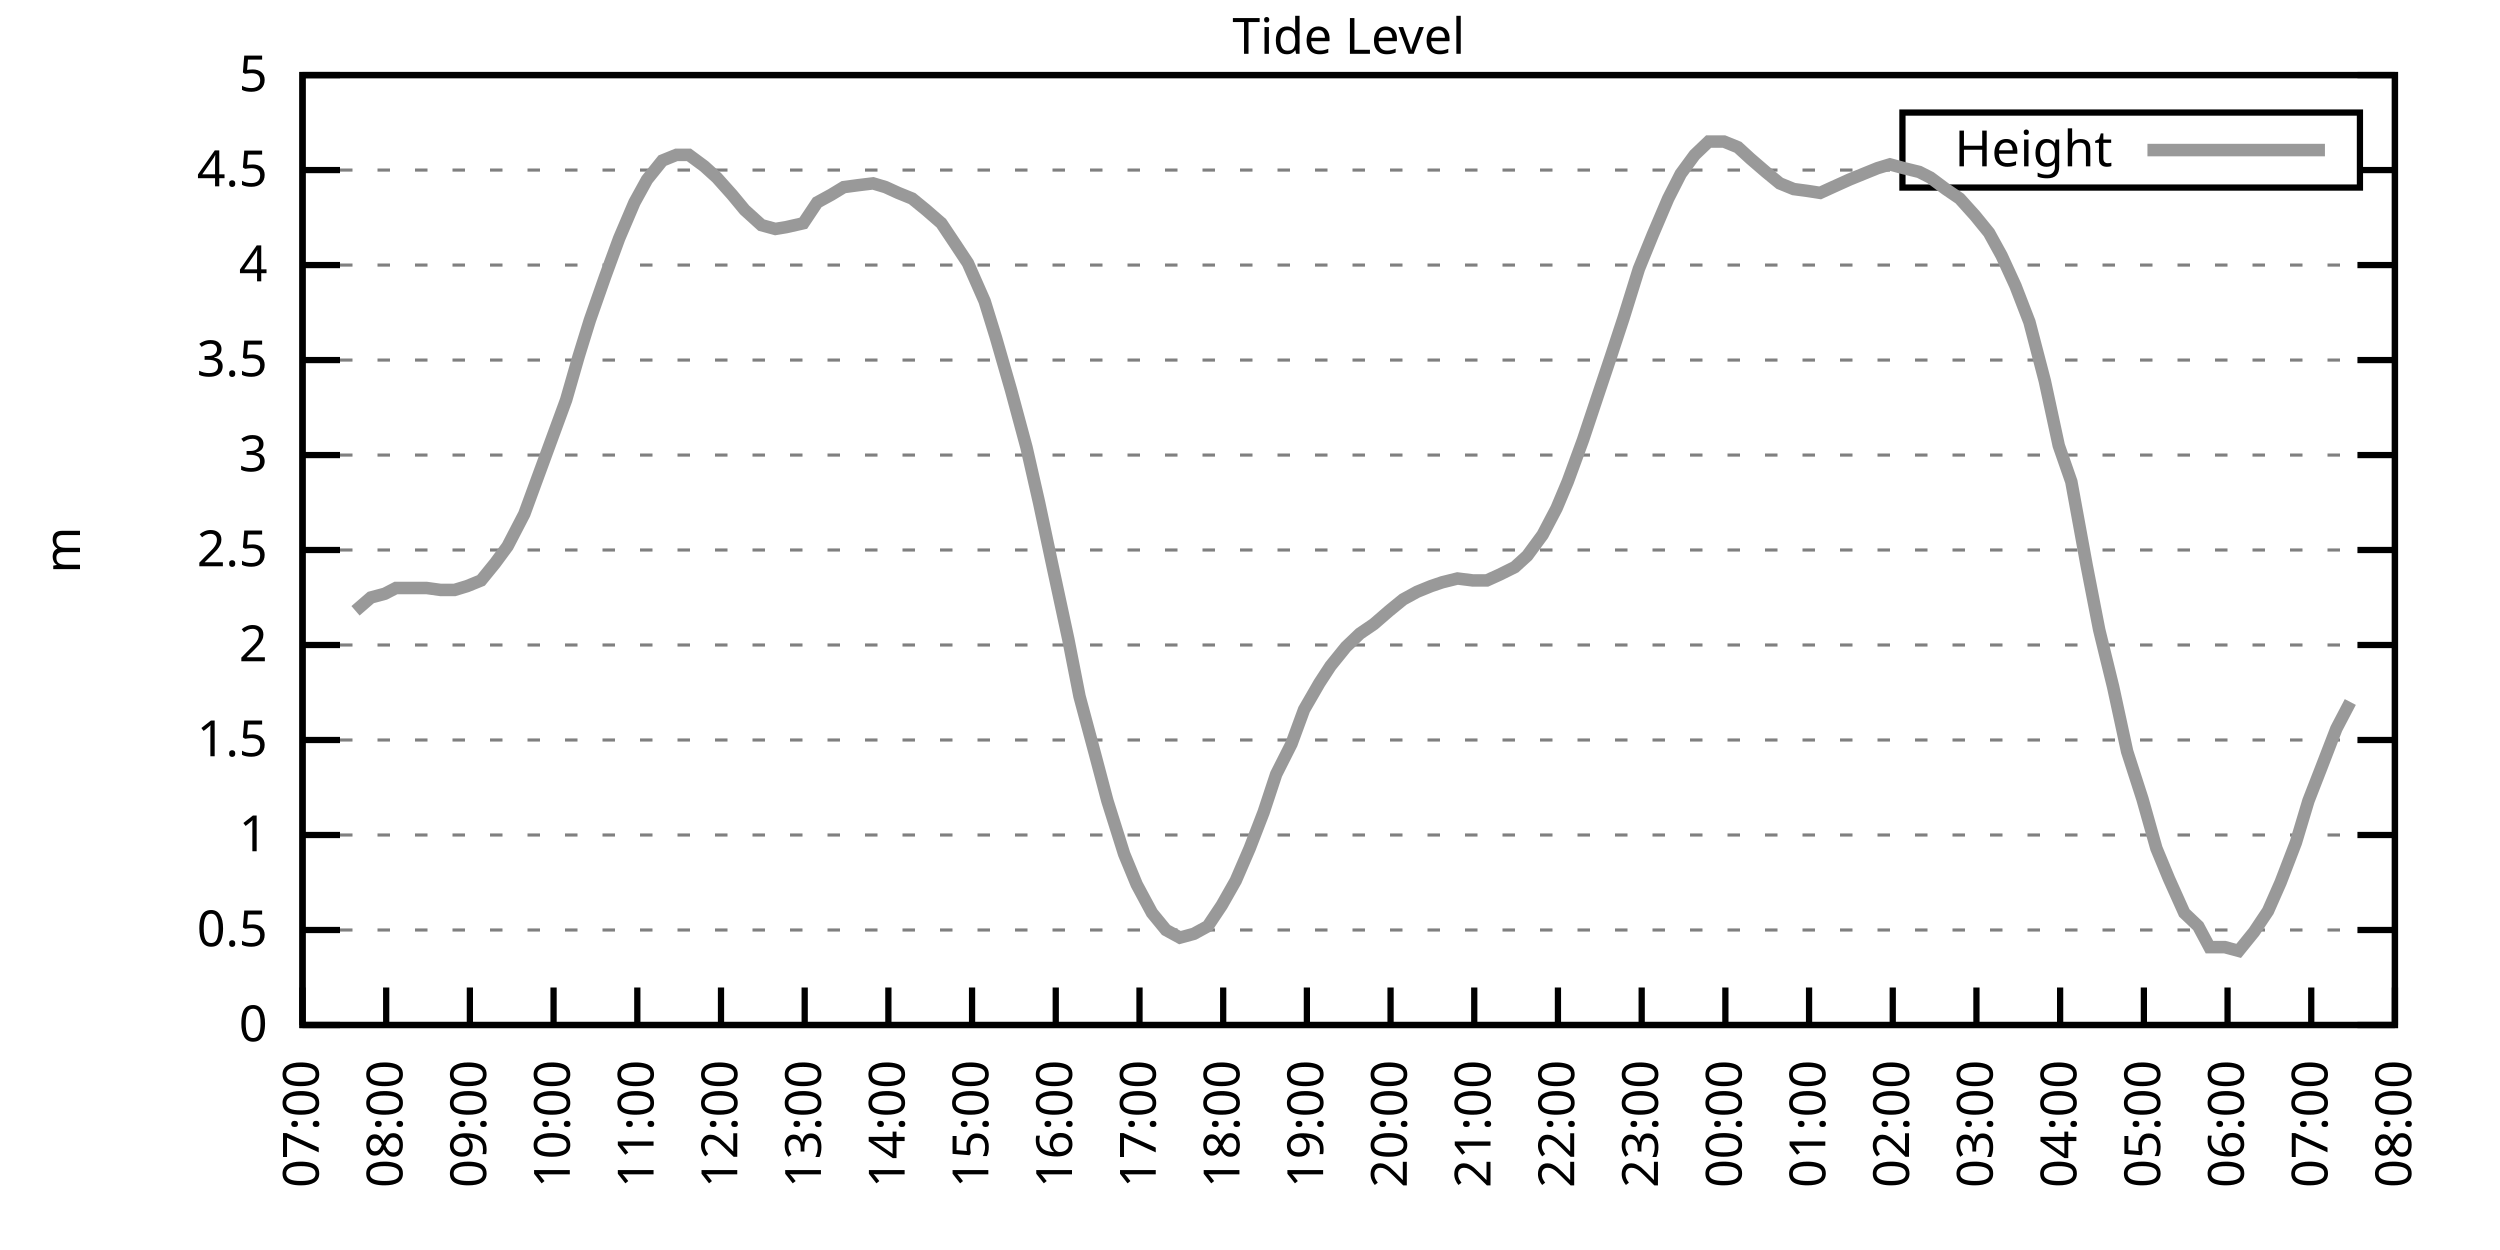
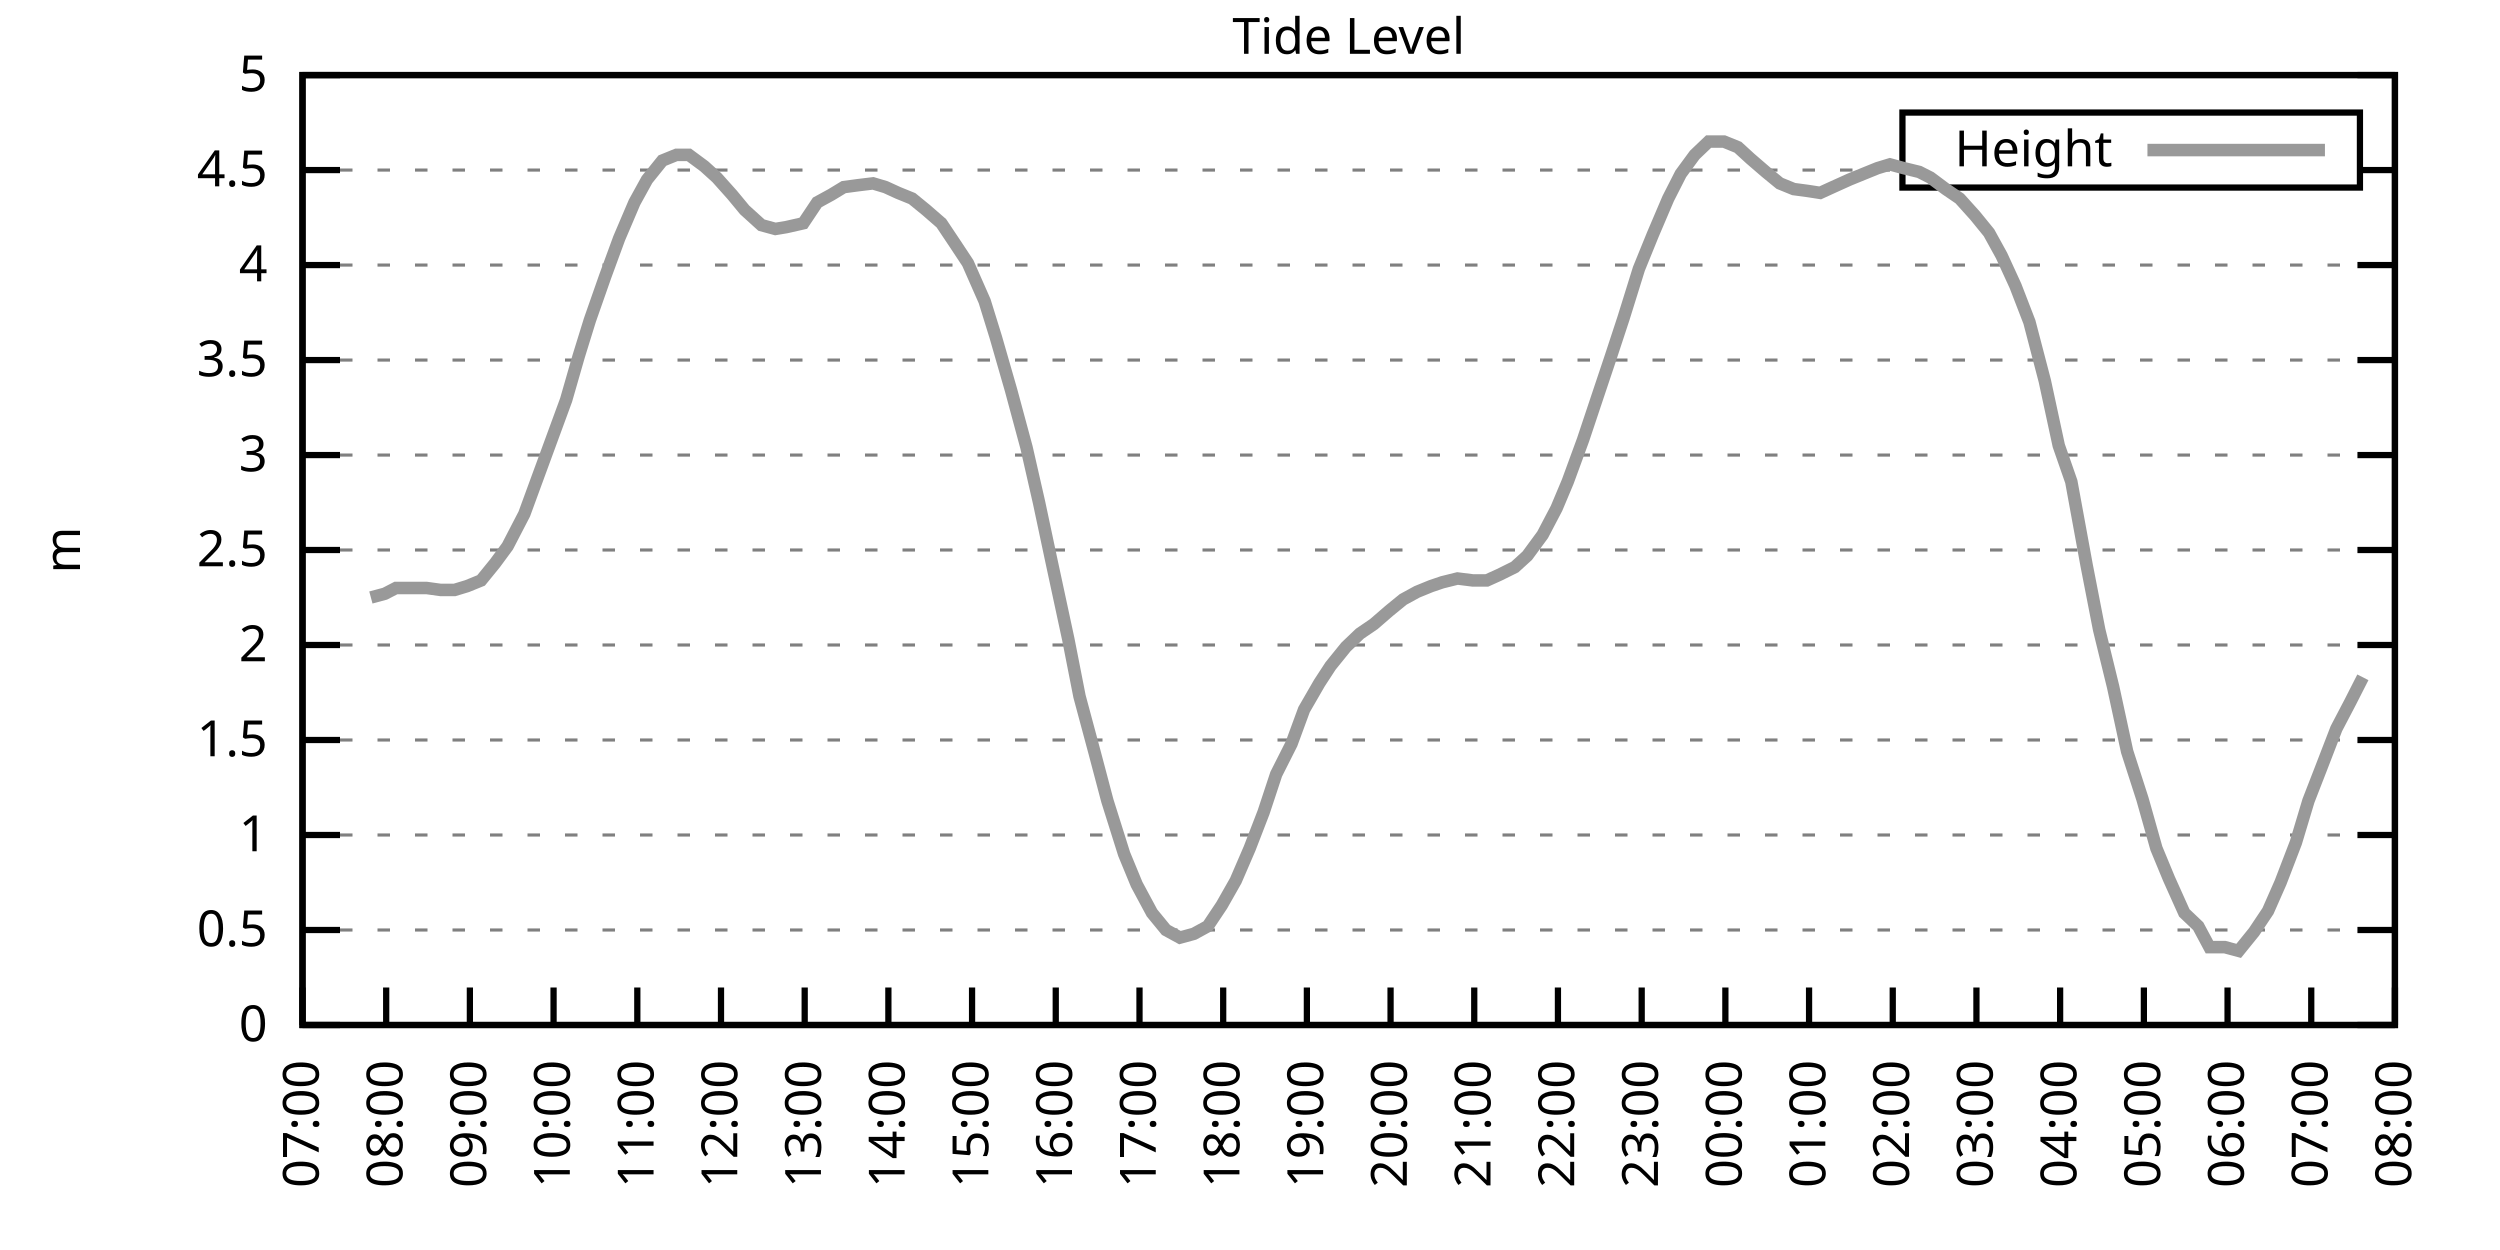
<svg xmlns="http://www.w3.org/2000/svg" xmlns:xlink="http://www.w3.org/1999/xlink" width="400" height="200" viewBox="0 0 400 200">
  <g id="gnuplot_canvas">
    <rect x="0" y="0" width="400" height="200" fill="none" />
    <defs>
      <circle id="gpDot" r="0.5" stroke-width="0.5" stroke="currentColor" />
      <path id="gpPt0" stroke-width="0.333" stroke="currentColor" d="M-1,0 h2 M0,-1 v2" />
      <path id="gpPt1" stroke-width="0.333" stroke="currentColor" d="M-1,-1 L1,1 M1,-1 L-1,1" />
      <path id="gpPt2" stroke-width="0.333" stroke="currentColor" d="M-1,0 L1,0 M0,-1 L0,1 M-1,-1 L1,1 M-1,1 L1,-1" />
      <rect id="gpPt3" stroke-width="0.333" stroke="currentColor" x="-1" y="-1" width="2" height="2" />
      <rect id="gpPt4" stroke-width="0.333" stroke="currentColor" fill="currentColor" x="-1" y="-1" width="2" height="2" />
      <circle id="gpPt5" stroke-width="0.333" stroke="currentColor" cx="0" cy="0" r="1" />
      <use xlink:href="#gpPt5" id="gpPt6" fill="currentColor" stroke="none" />
      <path id="gpPt7" stroke-width="0.333" stroke="currentColor" d="M0,-1.33 L-1.33,0.67 L1.33,0.67 z" />
      <use xlink:href="#gpPt7" id="gpPt8" fill="currentColor" stroke="none" />
      <use xlink:href="#gpPt7" id="gpPt9" stroke="currentColor" transform="rotate(180)" />
      <use xlink:href="#gpPt9" id="gpPt10" fill="currentColor" stroke="none" />
      <use xlink:href="#gpPt3" id="gpPt11" stroke="currentColor" transform="rotate(45)" />
      <use xlink:href="#gpPt11" id="gpPt12" fill="currentColor" stroke="none" />
      <path id="gpPt13" stroke-width="0.333" stroke="currentColor" d="M0,1.330 L1.265,0.411 L0.782,-1.067 L-0.782,-1.076 L-1.265,0.411 z" />
      <use xlink:href="#gpPt13" id="gpPt14" fill="currentColor" stroke="none" />
      <filter id="textbox" filterUnits="objectBoundingBox" x="0" y="0" height="1" width="1">
        <feFlood flood-color="white" flood-opacity="1" result="bgnd" />
        <feComposite in="SourceGraphic" in2="bgnd" operator="atop" />
      </filter>
      <filter id="greybox" filterUnits="objectBoundingBox" x="0" y="0" height="1" width="1">
        <feFlood flood-color="lightgrey" flood-opacity="1" result="grey" />
        <feComposite in="SourceGraphic" in2="grey" operator="atop" />
      </filter>
    </defs>
    <g fill="none" color="white" stroke="currentColor" stroke-width="1.00" stroke-linecap="butt" stroke-linejoin="miter">
</g>
    <g fill="none" color="black" stroke="currentColor" stroke-width="1.00" stroke-linecap="butt" stroke-linejoin="miter">
      <g stroke="none" shape-rendering="crispEdges">
        <polygon fill="rgb(255, 255, 255)" points="48.40,164.00 383.18,164.00 383.18,12.02 48.40,12.02 " />
      </g>
    </g>
    <g fill="none" color="black" stroke="currentColor" stroke-width="1.00" stroke-linecap="butt" stroke-linejoin="miter">
</g>
    <g fill="none" color="black" stroke="black" stroke-width="0.50" stroke-linecap="butt" stroke-linejoin="miter">
</g>
    <g fill="none" color="gray" stroke="currentColor" stroke-width="0.50" stroke-linecap="butt" stroke-linejoin="miter">
      <path stroke="gray" stroke-dasharray="2,4" class="gridline" d="M48.40,164.00 L383.19,164.00  " />
    </g>
    <g fill="none" color="gray" stroke="gray" stroke-width="1.00" stroke-linecap="butt" stroke-linejoin="miter">
</g>
    <g fill="none" color="black" stroke="currentColor" stroke-width="1.00" stroke-linecap="butt" stroke-linejoin="miter">
      <path stroke="black" d="M48.40,164.00 L54.40,164.00 M383.19,164.00 L377.19,164.00  " />
      <g transform="translate(42.80,166.60)" stroke="none" fill="black" font-family="Sans" font-size="8.00" text-anchor="end">
        <text>
          <tspan font-family="Sans"> 0</tspan>
        </text>
      </g>
    </g>
    <g fill="none" color="black" stroke="currentColor" stroke-width="1.00" stroke-linecap="butt" stroke-linejoin="miter">
</g>
    <g fill="none" color="black" stroke="black" stroke-width="0.50" stroke-linecap="butt" stroke-linejoin="miter">
</g>
    <g fill="none" color="gray" stroke="currentColor" stroke-width="0.50" stroke-linecap="butt" stroke-linejoin="miter">
      <path stroke="gray" stroke-dasharray="2,4" class="gridline" d="M48.40,148.80 L383.19,148.80  " />
    </g>
    <g fill="none" color="gray" stroke="gray" stroke-width="1.00" stroke-linecap="butt" stroke-linejoin="miter">
</g>
    <g fill="none" color="black" stroke="currentColor" stroke-width="1.00" stroke-linecap="butt" stroke-linejoin="miter">
      <path stroke="black" d="M48.40,148.80 L54.40,148.80 M383.19,148.80 L377.19,148.80  " />
      <g transform="translate(42.80,151.40)" stroke="none" fill="black" font-family="Sans" font-size="8.00" text-anchor="end">
        <text>
          <tspan font-family="Sans"> 0.5</tspan>
        </text>
      </g>
    </g>
    <g fill="none" color="black" stroke="currentColor" stroke-width="1.00" stroke-linecap="butt" stroke-linejoin="miter">
</g>
    <g fill="none" color="black" stroke="black" stroke-width="0.50" stroke-linecap="butt" stroke-linejoin="miter">
</g>
    <g fill="none" color="gray" stroke="currentColor" stroke-width="0.50" stroke-linecap="butt" stroke-linejoin="miter">
      <path stroke="gray" stroke-dasharray="2,4" class="gridline" d="M48.40,133.60 L383.19,133.60  " />
    </g>
    <g fill="none" color="gray" stroke="gray" stroke-width="1.00" stroke-linecap="butt" stroke-linejoin="miter">
</g>
    <g fill="none" color="black" stroke="currentColor" stroke-width="1.00" stroke-linecap="butt" stroke-linejoin="miter">
      <path stroke="black" d="M48.40,133.60 L54.40,133.60 M383.19,133.60 L377.19,133.60  " />
      <g transform="translate(42.80,136.20)" stroke="none" fill="black" font-family="Sans" font-size="8.00" text-anchor="end">
        <text>
          <tspan font-family="Sans"> 1</tspan>
        </text>
      </g>
    </g>
    <g fill="none" color="black" stroke="currentColor" stroke-width="1.00" stroke-linecap="butt" stroke-linejoin="miter">
</g>
    <g fill="none" color="black" stroke="black" stroke-width="0.50" stroke-linecap="butt" stroke-linejoin="miter">
</g>
    <g fill="none" color="gray" stroke="currentColor" stroke-width="0.50" stroke-linecap="butt" stroke-linejoin="miter">
      <path stroke="gray" stroke-dasharray="2,4" class="gridline" d="M48.40,118.40 L383.19,118.40  " />
    </g>
    <g fill="none" color="gray" stroke="gray" stroke-width="1.00" stroke-linecap="butt" stroke-linejoin="miter">
</g>
    <g fill="none" color="black" stroke="currentColor" stroke-width="1.00" stroke-linecap="butt" stroke-linejoin="miter">
      <path stroke="black" d="M48.40,118.40 L54.40,118.40 M383.19,118.40 L377.19,118.40  " />
      <g transform="translate(42.80,121.00)" stroke="none" fill="black" font-family="Sans" font-size="8.00" text-anchor="end">
        <text>
          <tspan font-family="Sans"> 1.5</tspan>
        </text>
      </g>
    </g>
    <g fill="none" color="black" stroke="currentColor" stroke-width="1.00" stroke-linecap="butt" stroke-linejoin="miter">
</g>
    <g fill="none" color="black" stroke="black" stroke-width="0.50" stroke-linecap="butt" stroke-linejoin="miter">
</g>
    <g fill="none" color="gray" stroke="currentColor" stroke-width="0.50" stroke-linecap="butt" stroke-linejoin="miter">
      <path stroke="gray" stroke-dasharray="2,4" class="gridline" d="M48.40,103.20 L383.19,103.20  " />
    </g>
    <g fill="none" color="gray" stroke="gray" stroke-width="1.00" stroke-linecap="butt" stroke-linejoin="miter">
</g>
    <g fill="none" color="black" stroke="currentColor" stroke-width="1.00" stroke-linecap="butt" stroke-linejoin="miter">
      <path stroke="black" d="M48.40,103.20 L54.40,103.20 M383.19,103.20 L377.19,103.20  " />
      <g transform="translate(42.80,105.80)" stroke="none" fill="black" font-family="Sans" font-size="8.00" text-anchor="end">
        <text>
          <tspan font-family="Sans"> 2</tspan>
        </text>
      </g>
    </g>
    <g fill="none" color="black" stroke="currentColor" stroke-width="1.00" stroke-linecap="butt" stroke-linejoin="miter">
</g>
    <g fill="none" color="black" stroke="black" stroke-width="0.50" stroke-linecap="butt" stroke-linejoin="miter">
</g>
    <g fill="none" color="gray" stroke="currentColor" stroke-width="0.50" stroke-linecap="butt" stroke-linejoin="miter">
      <path stroke="gray" stroke-dasharray="2,4" class="gridline" d="M48.40,88.00 L383.19,88.00  " />
    </g>
    <g fill="none" color="gray" stroke="gray" stroke-width="1.00" stroke-linecap="butt" stroke-linejoin="miter">
</g>
    <g fill="none" color="black" stroke="currentColor" stroke-width="1.00" stroke-linecap="butt" stroke-linejoin="miter">
      <path stroke="black" d="M48.40,88.00 L54.40,88.00 M383.19,88.00 L377.19,88.00  " />
      <g transform="translate(42.80,90.60)" stroke="none" fill="black" font-family="Sans" font-size="8.00" text-anchor="end">
        <text>
          <tspan font-family="Sans"> 2.5</tspan>
        </text>
      </g>
    </g>
    <g fill="none" color="black" stroke="currentColor" stroke-width="1.00" stroke-linecap="butt" stroke-linejoin="miter">
</g>
    <g fill="none" color="black" stroke="black" stroke-width="0.50" stroke-linecap="butt" stroke-linejoin="miter">
</g>
    <g fill="none" color="gray" stroke="currentColor" stroke-width="0.50" stroke-linecap="butt" stroke-linejoin="miter">
      <path stroke="gray" stroke-dasharray="2,4" class="gridline" d="M48.40,72.81 L383.19,72.81  " />
    </g>
    <g fill="none" color="gray" stroke="gray" stroke-width="1.00" stroke-linecap="butt" stroke-linejoin="miter">
</g>
    <g fill="none" color="black" stroke="currentColor" stroke-width="1.00" stroke-linecap="butt" stroke-linejoin="miter">
      <path stroke="black" d="M48.40,72.81 L54.40,72.81 M383.19,72.81 L377.19,72.81  " />
      <g transform="translate(42.80,75.41)" stroke="none" fill="black" font-family="Sans" font-size="8.00" text-anchor="end">
        <text>
          <tspan font-family="Sans"> 3</tspan>
        </text>
      </g>
    </g>
    <g fill="none" color="black" stroke="currentColor" stroke-width="1.00" stroke-linecap="butt" stroke-linejoin="miter">
</g>
    <g fill="none" color="black" stroke="black" stroke-width="0.50" stroke-linecap="butt" stroke-linejoin="miter">
</g>
    <g fill="none" color="gray" stroke="currentColor" stroke-width="0.50" stroke-linecap="butt" stroke-linejoin="miter">
      <path stroke="gray" stroke-dasharray="2,4" class="gridline" d="M48.40,57.61 L383.19,57.61  " />
    </g>
    <g fill="none" color="gray" stroke="gray" stroke-width="1.00" stroke-linecap="butt" stroke-linejoin="miter">
</g>
    <g fill="none" color="black" stroke="currentColor" stroke-width="1.00" stroke-linecap="butt" stroke-linejoin="miter">
      <path stroke="black" d="M48.40,57.61 L54.40,57.61 M383.19,57.61 L377.19,57.61  " />
      <g transform="translate(42.80,60.21)" stroke="none" fill="black" font-family="Sans" font-size="8.00" text-anchor="end">
        <text>
          <tspan font-family="Sans"> 3.5</tspan>
        </text>
      </g>
    </g>
    <g fill="none" color="black" stroke="currentColor" stroke-width="1.00" stroke-linecap="butt" stroke-linejoin="miter">
</g>
    <g fill="none" color="black" stroke="black" stroke-width="0.50" stroke-linecap="butt" stroke-linejoin="miter">
</g>
    <g fill="none" color="gray" stroke="currentColor" stroke-width="0.50" stroke-linecap="butt" stroke-linejoin="miter">
      <path stroke="gray" stroke-dasharray="2,4" class="gridline" d="M48.40,42.41 L383.19,42.41  " />
    </g>
    <g fill="none" color="gray" stroke="gray" stroke-width="1.00" stroke-linecap="butt" stroke-linejoin="miter">
</g>
    <g fill="none" color="black" stroke="currentColor" stroke-width="1.00" stroke-linecap="butt" stroke-linejoin="miter">
      <path stroke="black" d="M48.40,42.41 L54.40,42.41 M383.19,42.41 L377.19,42.41  " />
      <g transform="translate(42.80,45.01)" stroke="none" fill="black" font-family="Sans" font-size="8.00" text-anchor="end">
        <text>
          <tspan font-family="Sans"> 4</tspan>
        </text>
      </g>
    </g>
    <g fill="none" color="black" stroke="currentColor" stroke-width="1.00" stroke-linecap="butt" stroke-linejoin="miter">
</g>
    <g fill="none" color="black" stroke="black" stroke-width="0.50" stroke-linecap="butt" stroke-linejoin="miter">
</g>
    <g fill="none" color="gray" stroke="currentColor" stroke-width="0.50" stroke-linecap="butt" stroke-linejoin="miter">
      <path stroke="gray" stroke-dasharray="2,4" class="gridline" d="M48.40,27.21 L304.39,27.21 M377.59,27.21 L383.19,27.21  " />
    </g>
    <g fill="none" color="gray" stroke="gray" stroke-width="1.00" stroke-linecap="butt" stroke-linejoin="miter">
</g>
    <g fill="none" color="black" stroke="currentColor" stroke-width="1.00" stroke-linecap="butt" stroke-linejoin="miter">
      <path stroke="black" d="M48.40,27.21 L54.40,27.21 M383.19,27.21 L377.19,27.21  " />
      <g transform="translate(42.80,29.81)" stroke="none" fill="black" font-family="Sans" font-size="8.00" text-anchor="end">
        <text>
          <tspan font-family="Sans"> 4.5</tspan>
        </text>
      </g>
    </g>
    <g fill="none" color="black" stroke="currentColor" stroke-width="1.00" stroke-linecap="butt" stroke-linejoin="miter">
</g>
    <g fill="none" color="black" stroke="black" stroke-width="0.50" stroke-linecap="butt" stroke-linejoin="miter">
</g>
    <g fill="none" color="gray" stroke="currentColor" stroke-width="0.50" stroke-linecap="butt" stroke-linejoin="miter">
      <path stroke="gray" stroke-dasharray="2,4" class="gridline" d="M48.40,12.01 L383.19,12.01  " />
    </g>
    <g fill="none" color="gray" stroke="gray" stroke-width="1.00" stroke-linecap="butt" stroke-linejoin="miter">
</g>
    <g fill="none" color="black" stroke="currentColor" stroke-width="1.00" stroke-linecap="butt" stroke-linejoin="miter">
      <path stroke="black" d="M48.40,12.01 L54.40,12.01 M383.19,12.01 L377.19,12.01  " />
      <g transform="translate(42.80,14.61)" stroke="none" fill="black" font-family="Sans" font-size="8.00" text-anchor="end">
        <text>
          <tspan font-family="Sans"> 5</tspan>
        </text>
      </g>
    </g>
    <g fill="none" color="black" stroke="currentColor" stroke-width="1.00" stroke-linecap="butt" stroke-linejoin="miter">
      <path stroke="black" d="M48.40,164.00 L48.40,158.00  " />
      <g transform="translate(51.00,169.60) rotate(270.00)" stroke="none" fill="black" font-family="Sans" font-size="8.00" text-anchor="end">
        <text>
          <tspan font-family="Sans">07:00</tspan>
        </text>
      </g>
    </g>
    <g fill="none" color="black" stroke="currentColor" stroke-width="1.00" stroke-linecap="butt" stroke-linejoin="miter">
      <path stroke="black" d="M61.79,164.00 L61.79,158.00  " />
      <g transform="translate(64.39,169.60) rotate(270.00)" stroke="none" fill="black" font-family="Sans" font-size="8.00" text-anchor="end">
        <text>
          <tspan font-family="Sans">08:00</tspan>
        </text>
      </g>
    </g>
    <g fill="none" color="black" stroke="currentColor" stroke-width="1.00" stroke-linecap="butt" stroke-linejoin="miter">
      <path stroke="black" d="M75.18,164.00 L75.18,158.00  " />
      <g transform="translate(77.78,169.60) rotate(270.00)" stroke="none" fill="black" font-family="Sans" font-size="8.00" text-anchor="end">
        <text>
          <tspan font-family="Sans">09:00</tspan>
        </text>
      </g>
    </g>
    <g fill="none" color="black" stroke="currentColor" stroke-width="1.00" stroke-linecap="butt" stroke-linejoin="miter">
      <path stroke="black" d="M88.57,164.00 L88.57,158.00  " />
      <g transform="translate(91.17,169.60) rotate(270.00)" stroke="none" fill="black" font-family="Sans" font-size="8.00" text-anchor="end">
        <text>
          <tspan font-family="Sans">10:00</tspan>
        </text>
      </g>
    </g>
    <g fill="none" color="black" stroke="currentColor" stroke-width="1.00" stroke-linecap="butt" stroke-linejoin="miter">
      <path stroke="black" d="M101.97,164.00 L101.97,158.00  " />
      <g transform="translate(104.57,169.60) rotate(270.00)" stroke="none" fill="black" font-family="Sans" font-size="8.00" text-anchor="end">
        <text>
          <tspan font-family="Sans">11:00</tspan>
        </text>
      </g>
    </g>
    <g fill="none" color="black" stroke="currentColor" stroke-width="1.00" stroke-linecap="butt" stroke-linejoin="miter">
      <path stroke="black" d="M115.36,164.00 L115.36,158.00  " />
      <g transform="translate(117.96,169.60) rotate(270.00)" stroke="none" fill="black" font-family="Sans" font-size="8.00" text-anchor="end">
        <text>
          <tspan font-family="Sans">12:00</tspan>
        </text>
      </g>
    </g>
    <g fill="none" color="black" stroke="currentColor" stroke-width="1.00" stroke-linecap="butt" stroke-linejoin="miter">
      <path stroke="black" d="M128.75,164.00 L128.75,158.00  " />
      <g transform="translate(131.35,169.60) rotate(270.00)" stroke="none" fill="black" font-family="Sans" font-size="8.00" text-anchor="end">
        <text>
          <tspan font-family="Sans">13:00</tspan>
        </text>
      </g>
    </g>
    <g fill="none" color="black" stroke="currentColor" stroke-width="1.00" stroke-linecap="butt" stroke-linejoin="miter">
      <path stroke="black" d="M142.14,164.00 L142.14,158.00  " />
      <g transform="translate(144.74,169.60) rotate(270.00)" stroke="none" fill="black" font-family="Sans" font-size="8.00" text-anchor="end">
        <text>
          <tspan font-family="Sans">14:00</tspan>
        </text>
      </g>
    </g>
    <g fill="none" color="black" stroke="currentColor" stroke-width="1.00" stroke-linecap="butt" stroke-linejoin="miter">
      <path stroke="black" d="M155.53,164.00 L155.53,158.00  " />
      <g transform="translate(158.13,169.60) rotate(270.00)" stroke="none" fill="black" font-family="Sans" font-size="8.00" text-anchor="end">
        <text>
          <tspan font-family="Sans">15:00</tspan>
        </text>
      </g>
    </g>
    <g fill="none" color="black" stroke="currentColor" stroke-width="1.00" stroke-linecap="butt" stroke-linejoin="miter">
      <path stroke="black" d="M168.92,164.00 L168.92,158.00  " />
      <g transform="translate(171.52,169.60) rotate(270.00)" stroke="none" fill="black" font-family="Sans" font-size="8.00" text-anchor="end">
        <text>
          <tspan font-family="Sans">16:00</tspan>
        </text>
      </g>
    </g>
    <g fill="none" color="black" stroke="currentColor" stroke-width="1.00" stroke-linecap="butt" stroke-linejoin="miter">
      <path stroke="black" d="M182.32,164.00 L182.32,158.00  " />
      <g transform="translate(184.92,169.60) rotate(270.00)" stroke="none" fill="black" font-family="Sans" font-size="8.00" text-anchor="end">
        <text>
          <tspan font-family="Sans">17:00</tspan>
        </text>
      </g>
    </g>
    <g fill="none" color="black" stroke="currentColor" stroke-width="1.00" stroke-linecap="butt" stroke-linejoin="miter">
      <path stroke="black" d="M195.71,164.00 L195.71,158.00  " />
      <g transform="translate(198.31,169.60) rotate(270.00)" stroke="none" fill="black" font-family="Sans" font-size="8.00" text-anchor="end">
        <text>
          <tspan font-family="Sans">18:00</tspan>
        </text>
      </g>
    </g>
    <g fill="none" color="black" stroke="currentColor" stroke-width="1.00" stroke-linecap="butt" stroke-linejoin="miter">
      <path stroke="black" d="M209.10,164.00 L209.10,158.00  " />
      <g transform="translate(211.70,169.60) rotate(270.00)" stroke="none" fill="black" font-family="Sans" font-size="8.00" text-anchor="end">
        <text>
          <tspan font-family="Sans">19:00</tspan>
        </text>
      </g>
    </g>
    <g fill="none" color="black" stroke="currentColor" stroke-width="1.00" stroke-linecap="butt" stroke-linejoin="miter">
      <path stroke="black" d="M222.49,164.00 L222.49,158.00  " />
      <g transform="translate(225.09,169.60) rotate(270.00)" stroke="none" fill="black" font-family="Sans" font-size="8.00" text-anchor="end">
        <text>
          <tspan font-family="Sans">20:00</tspan>
        </text>
      </g>
    </g>
    <g fill="none" color="black" stroke="currentColor" stroke-width="1.00" stroke-linecap="butt" stroke-linejoin="miter">
      <path stroke="black" d="M235.88,164.00 L235.88,158.00  " />
      <g transform="translate(238.48,169.60) rotate(270.00)" stroke="none" fill="black" font-family="Sans" font-size="8.00" text-anchor="end">
        <text>
          <tspan font-family="Sans">21:00</tspan>
        </text>
      </g>
    </g>
    <g fill="none" color="black" stroke="currentColor" stroke-width="1.00" stroke-linecap="butt" stroke-linejoin="miter">
      <path stroke="black" d="M249.27,164.00 L249.27,158.00  " />
      <g transform="translate(251.87,169.60) rotate(270.00)" stroke="none" fill="black" font-family="Sans" font-size="8.00" text-anchor="end">
        <text>
          <tspan font-family="Sans">22:00</tspan>
        </text>
      </g>
    </g>
    <g fill="none" color="black" stroke="currentColor" stroke-width="1.00" stroke-linecap="butt" stroke-linejoin="miter">
      <path stroke="black" d="M262.67,164.00 L262.67,158.00  " />
      <g transform="translate(265.27,169.60) rotate(270.00)" stroke="none" fill="black" font-family="Sans" font-size="8.00" text-anchor="end">
        <text>
          <tspan font-family="Sans">23:00</tspan>
        </text>
      </g>
    </g>
    <g fill="none" color="black" stroke="currentColor" stroke-width="1.00" stroke-linecap="butt" stroke-linejoin="miter">
      <path stroke="black" d="M276.06,164.00 L276.06,158.00  " />
      <g transform="translate(278.66,169.60) rotate(270.00)" stroke="none" fill="black" font-family="Sans" font-size="8.00" text-anchor="end">
        <text>
          <tspan font-family="Sans">00:00</tspan>
        </text>
      </g>
    </g>
    <g fill="none" color="black" stroke="currentColor" stroke-width="1.00" stroke-linecap="butt" stroke-linejoin="miter">
      <path stroke="black" d="M289.45,164.00 L289.45,158.00  " />
      <g transform="translate(292.05,169.60) rotate(270.00)" stroke="none" fill="black" font-family="Sans" font-size="8.00" text-anchor="end">
        <text>
          <tspan font-family="Sans">01:00</tspan>
        </text>
      </g>
    </g>
    <g fill="none" color="black" stroke="currentColor" stroke-width="1.00" stroke-linecap="butt" stroke-linejoin="miter">
      <path stroke="black" d="M302.84,164.00 L302.84,158.00  " />
      <g transform="translate(305.44,169.60) rotate(270.00)" stroke="none" fill="black" font-family="Sans" font-size="8.00" text-anchor="end">
        <text>
          <tspan font-family="Sans">02:00</tspan>
        </text>
      </g>
    </g>
    <g fill="none" color="black" stroke="currentColor" stroke-width="1.00" stroke-linecap="butt" stroke-linejoin="miter">
      <path stroke="black" d="M316.23,164.00 L316.23,158.00  " />
      <g transform="translate(318.83,169.60) rotate(270.00)" stroke="none" fill="black" font-family="Sans" font-size="8.00" text-anchor="end">
        <text>
          <tspan font-family="Sans">03:00</tspan>
        </text>
      </g>
    </g>
    <g fill="none" color="black" stroke="currentColor" stroke-width="1.00" stroke-linecap="butt" stroke-linejoin="miter">
      <path stroke="black" d="M329.62,164.00 L329.62,158.00  " />
      <g transform="translate(332.22,169.60) rotate(270.00)" stroke="none" fill="black" font-family="Sans" font-size="8.00" text-anchor="end">
        <text>
          <tspan font-family="Sans">04:00</tspan>
        </text>
      </g>
    </g>
    <g fill="none" color="black" stroke="currentColor" stroke-width="1.00" stroke-linecap="butt" stroke-linejoin="miter">
      <path stroke="black" d="M343.02,164.00 L343.02,158.00  " />
      <g transform="translate(345.62,169.60) rotate(270.00)" stroke="none" fill="black" font-family="Sans" font-size="8.00" text-anchor="end">
        <text>
          <tspan font-family="Sans">05:00</tspan>
        </text>
      </g>
    </g>
    <g fill="none" color="black" stroke="currentColor" stroke-width="1.00" stroke-linecap="butt" stroke-linejoin="miter">
      <path stroke="black" d="M356.41,164.00 L356.41,158.00  " />
      <g transform="translate(359.01,169.60) rotate(270.00)" stroke="none" fill="black" font-family="Sans" font-size="8.00" text-anchor="end">
        <text>
          <tspan font-family="Sans">06:00</tspan>
        </text>
      </g>
    </g>
    <g fill="none" color="black" stroke="currentColor" stroke-width="1.00" stroke-linecap="butt" stroke-linejoin="miter">
      <path stroke="black" d="M369.80,164.00 L369.80,158.00  " />
      <g transform="translate(372.40,169.60) rotate(270.00)" stroke="none" fill="black" font-family="Sans" font-size="8.00" text-anchor="end">
        <text>
          <tspan font-family="Sans">07:00</tspan>
        </text>
      </g>
    </g>
    <g fill="none" color="black" stroke="currentColor" stroke-width="1.00" stroke-linecap="butt" stroke-linejoin="miter">
      <path stroke="black" d="M383.19,164.00 L383.19,158.00  " />
      <g transform="translate(385.79,169.60) rotate(270.00)" stroke="none" fill="black" font-family="Sans" font-size="8.00" text-anchor="end">
        <text>
          <tspan font-family="Sans">08:00</tspan>
        </text>
      </g>
    </g>
    <g fill="none" color="black" stroke="currentColor" stroke-width="1.00" stroke-linecap="butt" stroke-linejoin="miter">
</g>
    <g fill="none" color="black" stroke="currentColor" stroke-width="1.00" stroke-linecap="butt" stroke-linejoin="miter">
      <path stroke="black" d="M48.40,12.01 L48.40,164.00 L383.19,164.00 L383.19,12.01 L48.40,12.01 Z  " />
    </g>
    <g fill="none" color="black" stroke="currentColor" stroke-width="1.00" stroke-linecap="butt" stroke-linejoin="miter">
</g>
    <g fill="none" color="black" stroke="currentColor" stroke-width="1.00" stroke-linecap="butt" stroke-linejoin="miter">
      <path stroke="black" d="M304.39,30.01 L304.39,18.01 L377.59,18.01 L377.59,30.01 L304.39,30.01 Z  " />
    </g>
    <g id="Tide_level_plot_1">
      <g fill="none" color="white" stroke="black" stroke-width="2.00" stroke-linecap="butt" stroke-linejoin="miter">
</g>
      <g fill="none" color="black" stroke="currentColor" stroke-width="2.00" stroke-linecap="butt" stroke-linejoin="miter">
        <g transform="translate(337.99,26.61)" stroke="none" fill="black" font-family="Sans" font-size="8.00" text-anchor="end">
          <text>
            <tspan font-family="Sans">Height</tspan>
          </text>
        </g>
      </g>
      <g fill="none" color="black" stroke="currentColor" stroke-width="2.00" stroke-linecap="butt" stroke-linejoin="miter">
-         <path stroke="rgb(153, 153, 153)" d="M343.59,24.01 L371.99,24.01 M56.88,97.73 L59.34,95.60 L61.57,95.00 L63.35,94.08 L65.59,94.08 L68.26,94.08   L70.50,94.39 L72.73,94.39 L74.74,93.78 L76.97,92.87 L79.20,90.13 L81.21,87.40 L83.89,82.23 L85.67,77.37   L90.58,63.99 L92.59,57.00 L94.38,51.22 L96.83,44.23 L99.06,38.15 L101.52,32.38 L103.53,28.73 L105.98,25.69   L108.22,24.78 L110.22,24.78 L112.68,26.60 L114.69,28.42 L117.14,31.16 L119.15,33.59 L121.83,36.02 L124.06,36.63   L125.85,36.33 L128.53,35.72 L130.76,32.38 L132.99,31.16 L135.00,29.94 L137.23,29.64 L139.69,29.34 L141.69,29.94   L143.70,30.86 L145.94,31.77 L148.17,33.59 L150.62,35.72 L152.85,39.06 L154.86,42.10 L157.54,48.18 L159.33,53.96   L161.78,62.47 L164.24,71.59 L166.25,80.41 L168.25,89.83 L170.93,102.29 L172.72,111.41 L175.17,120.53 L177.18,128.13   L179.86,136.64 L181.87,141.51 L184.32,146.07 L186.56,148.80 L188.79,150.02 L191.02,149.41 L193.25,148.19 L195.48,144.85   L197.72,140.90 L199.95,135.73 L202.18,129.95 L204.19,123.87 L206.64,119.01 L208.65,113.54 L211.11,109.28 L212.89,106.55   L215.35,103.51 L217.58,101.38 L219.81,99.86 L222.27,97.73 L224.50,95.91 L226.73,94.69 L228.96,93.78 L230.75,93.17   L233.20,92.56 L235.66,92.87 L237.89,92.87 L239.90,91.96 L242.36,90.74 L244.36,88.92 L246.82,85.57 L249.05,81.32   L250.84,77.06 L253.29,70.37 L255.52,63.69 L257.76,57.00 L259.76,50.92 L262.22,43.02 L264.45,37.54 L266.91,31.77   L268.92,27.82 L271.15,24.78 L273.38,22.65 L275.83,22.65 L278.07,23.56 L280.07,25.39 L282.53,27.51 L284.76,29.34   L286.99,30.25 L289.23,30.55 L291.23,30.86 L293.24,29.94 L295.92,28.73 L298.15,27.82 L300.39,26.91 L302.39,26.30   L304.63,26.91 L307.08,27.51 L308.87,28.42 L311.32,30.25 L313.55,31.77 L316.01,34.50 L318.24,37.24 L320.25,40.89   L322.48,45.75 L324.71,51.53 L327.17,60.95 L329.40,71.29 L331.41,77.06 L333.86,90.44 L335.87,100.77 L338.10,109.89   L340.34,120.23 L342.79,127.83 L345.02,135.73 L347.03,140.59 L349.49,146.07 L351.72,148.19 L353.51,151.54 L355.96,151.54   L358.19,152.14 L360.65,149.10 L362.88,145.76 L364.89,141.20 L367.34,134.82 L369.35,128.13 L371.36,122.96 L373.82,116.58   L376.05,112.32  " />
+         <path stroke="rgb(153, 153, 153)" d="M343.59,24.01 L371.99,24.01 M59.34,95.60 L61.57,95.00 L63.35,94.08 L65.59,94.08 L68.26,94.08 L70.50,94.39   L72.73,94.39 L74.74,93.78 L76.97,92.87 L79.20,90.13 L81.21,87.40 L83.89,82.23 L85.67,77.37 L90.58,63.99   L92.59,57.00 L94.38,51.22 L96.83,44.23 L99.06,38.15 L101.52,32.38 L103.53,28.73 L105.98,25.69 L108.22,24.78   L110.22,24.78 L112.68,26.60 L114.69,28.42 L117.14,31.16 L119.15,33.59 L121.83,36.02 L124.06,36.63 L125.85,36.33   L128.53,35.72 L130.76,32.38 L132.99,31.16 L135.00,29.94 L137.23,29.64 L139.69,29.34 L141.69,29.94 L143.70,30.86   L145.94,31.77 L148.17,33.59 L150.62,35.72 L152.85,39.06 L154.86,42.10 L157.54,48.18 L159.33,53.96 L161.78,62.47   L164.24,71.59 L166.25,80.41 L168.25,89.83 L170.93,102.29 L172.72,111.41 L175.17,120.53 L177.18,128.13 L179.86,136.64   L181.87,141.51 L184.32,146.07 L186.56,148.80 L188.79,150.02 L191.02,149.41 L193.25,148.19 L195.48,144.85 L197.72,140.90   L199.95,135.73 L202.18,129.95 L204.19,123.87 L206.64,119.01 L208.65,113.54 L211.11,109.28 L212.89,106.55 L215.35,103.51   L217.58,101.38 L219.81,99.86 L222.27,97.73 L224.50,95.91 L226.73,94.69 L228.96,93.78 L230.75,93.17 L233.20,92.56   L235.66,92.87 L237.89,92.87 L239.90,91.96 L242.36,90.74 L244.36,88.92 L246.82,85.57 L249.05,81.32 L250.84,77.06   L253.29,70.37 L255.52,63.69 L257.76,57.00 L259.76,50.92 L262.22,43.02 L264.45,37.54 L266.91,31.77 L268.92,27.82   L271.15,24.78 L273.38,22.65 L275.83,22.65 L278.07,23.56 L280.07,25.39 L282.53,27.51 L284.76,29.34 L286.99,30.25   L289.23,30.55 L291.23,30.86 L293.24,29.94 L295.92,28.73 L298.15,27.82 L300.39,26.91 L302.39,26.30 L304.63,26.91   L307.08,27.51 L308.87,28.42 L311.32,30.25 L313.55,31.77 L316.01,34.50 L318.24,37.24 L320.25,40.89 L322.48,45.75   L324.71,51.53 L327.17,60.95 L329.40,71.29 L331.41,77.06 L333.86,90.44 L335.87,100.77 L338.10,109.89 L340.34,120.23   L342.79,127.83 L345.02,135.73 L347.03,140.59 L349.49,146.07 L351.72,148.19 L353.51,151.54 L355.96,151.54 L358.19,152.14   L360.65,149.10 L362.88,145.76 L364.89,141.20 L367.34,134.82 L369.35,128.13 L371.36,122.96 L373.82,116.58 L376.05,112.32   L378.06,108.37  " />
      </g>
    </g>
    <g fill="none" color="black" stroke="currentColor" stroke-width="2.00" stroke-linecap="butt" stroke-linejoin="miter">
</g>
    <g fill="none" color="black" stroke="black" stroke-width="1.00" stroke-linecap="butt" stroke-linejoin="miter">
</g>
    <g fill="none" color="black" stroke="currentColor" stroke-width="1.00" stroke-linecap="butt" stroke-linejoin="miter">
      <path stroke="black" d="M48.40,12.01 L48.40,164.00 L383.19,164.00 L383.19,12.01 L48.40,12.01 Z  " />
      <g transform="translate(12.80,88.01) rotate(270.00)" stroke="none" fill="black" font-family="Sans" font-size="8.00" text-anchor="middle">
        <text>
          <tspan font-family="Sans">m</tspan>
        </text>
      </g>
    </g>
    <g fill="none" color="black" stroke="currentColor" stroke-width="1.00" stroke-linecap="butt" stroke-linejoin="miter">
</g>
    <g fill="none" color="black" stroke="currentColor" stroke-width="1.00" stroke-linecap="butt" stroke-linejoin="miter">
      <g transform="translate(215.79,8.61)" stroke="none" fill="black" font-family="Sans" font-size="8.00" text-anchor="middle">
        <text>
          <tspan font-family="Sans">Tide Level</tspan>
        </text>
      </g>
    </g>
    <g fill="none" color="black" stroke="currentColor" stroke-width="1.00" stroke-linecap="butt" stroke-linejoin="miter">
</g>
  </g>
</svg>
